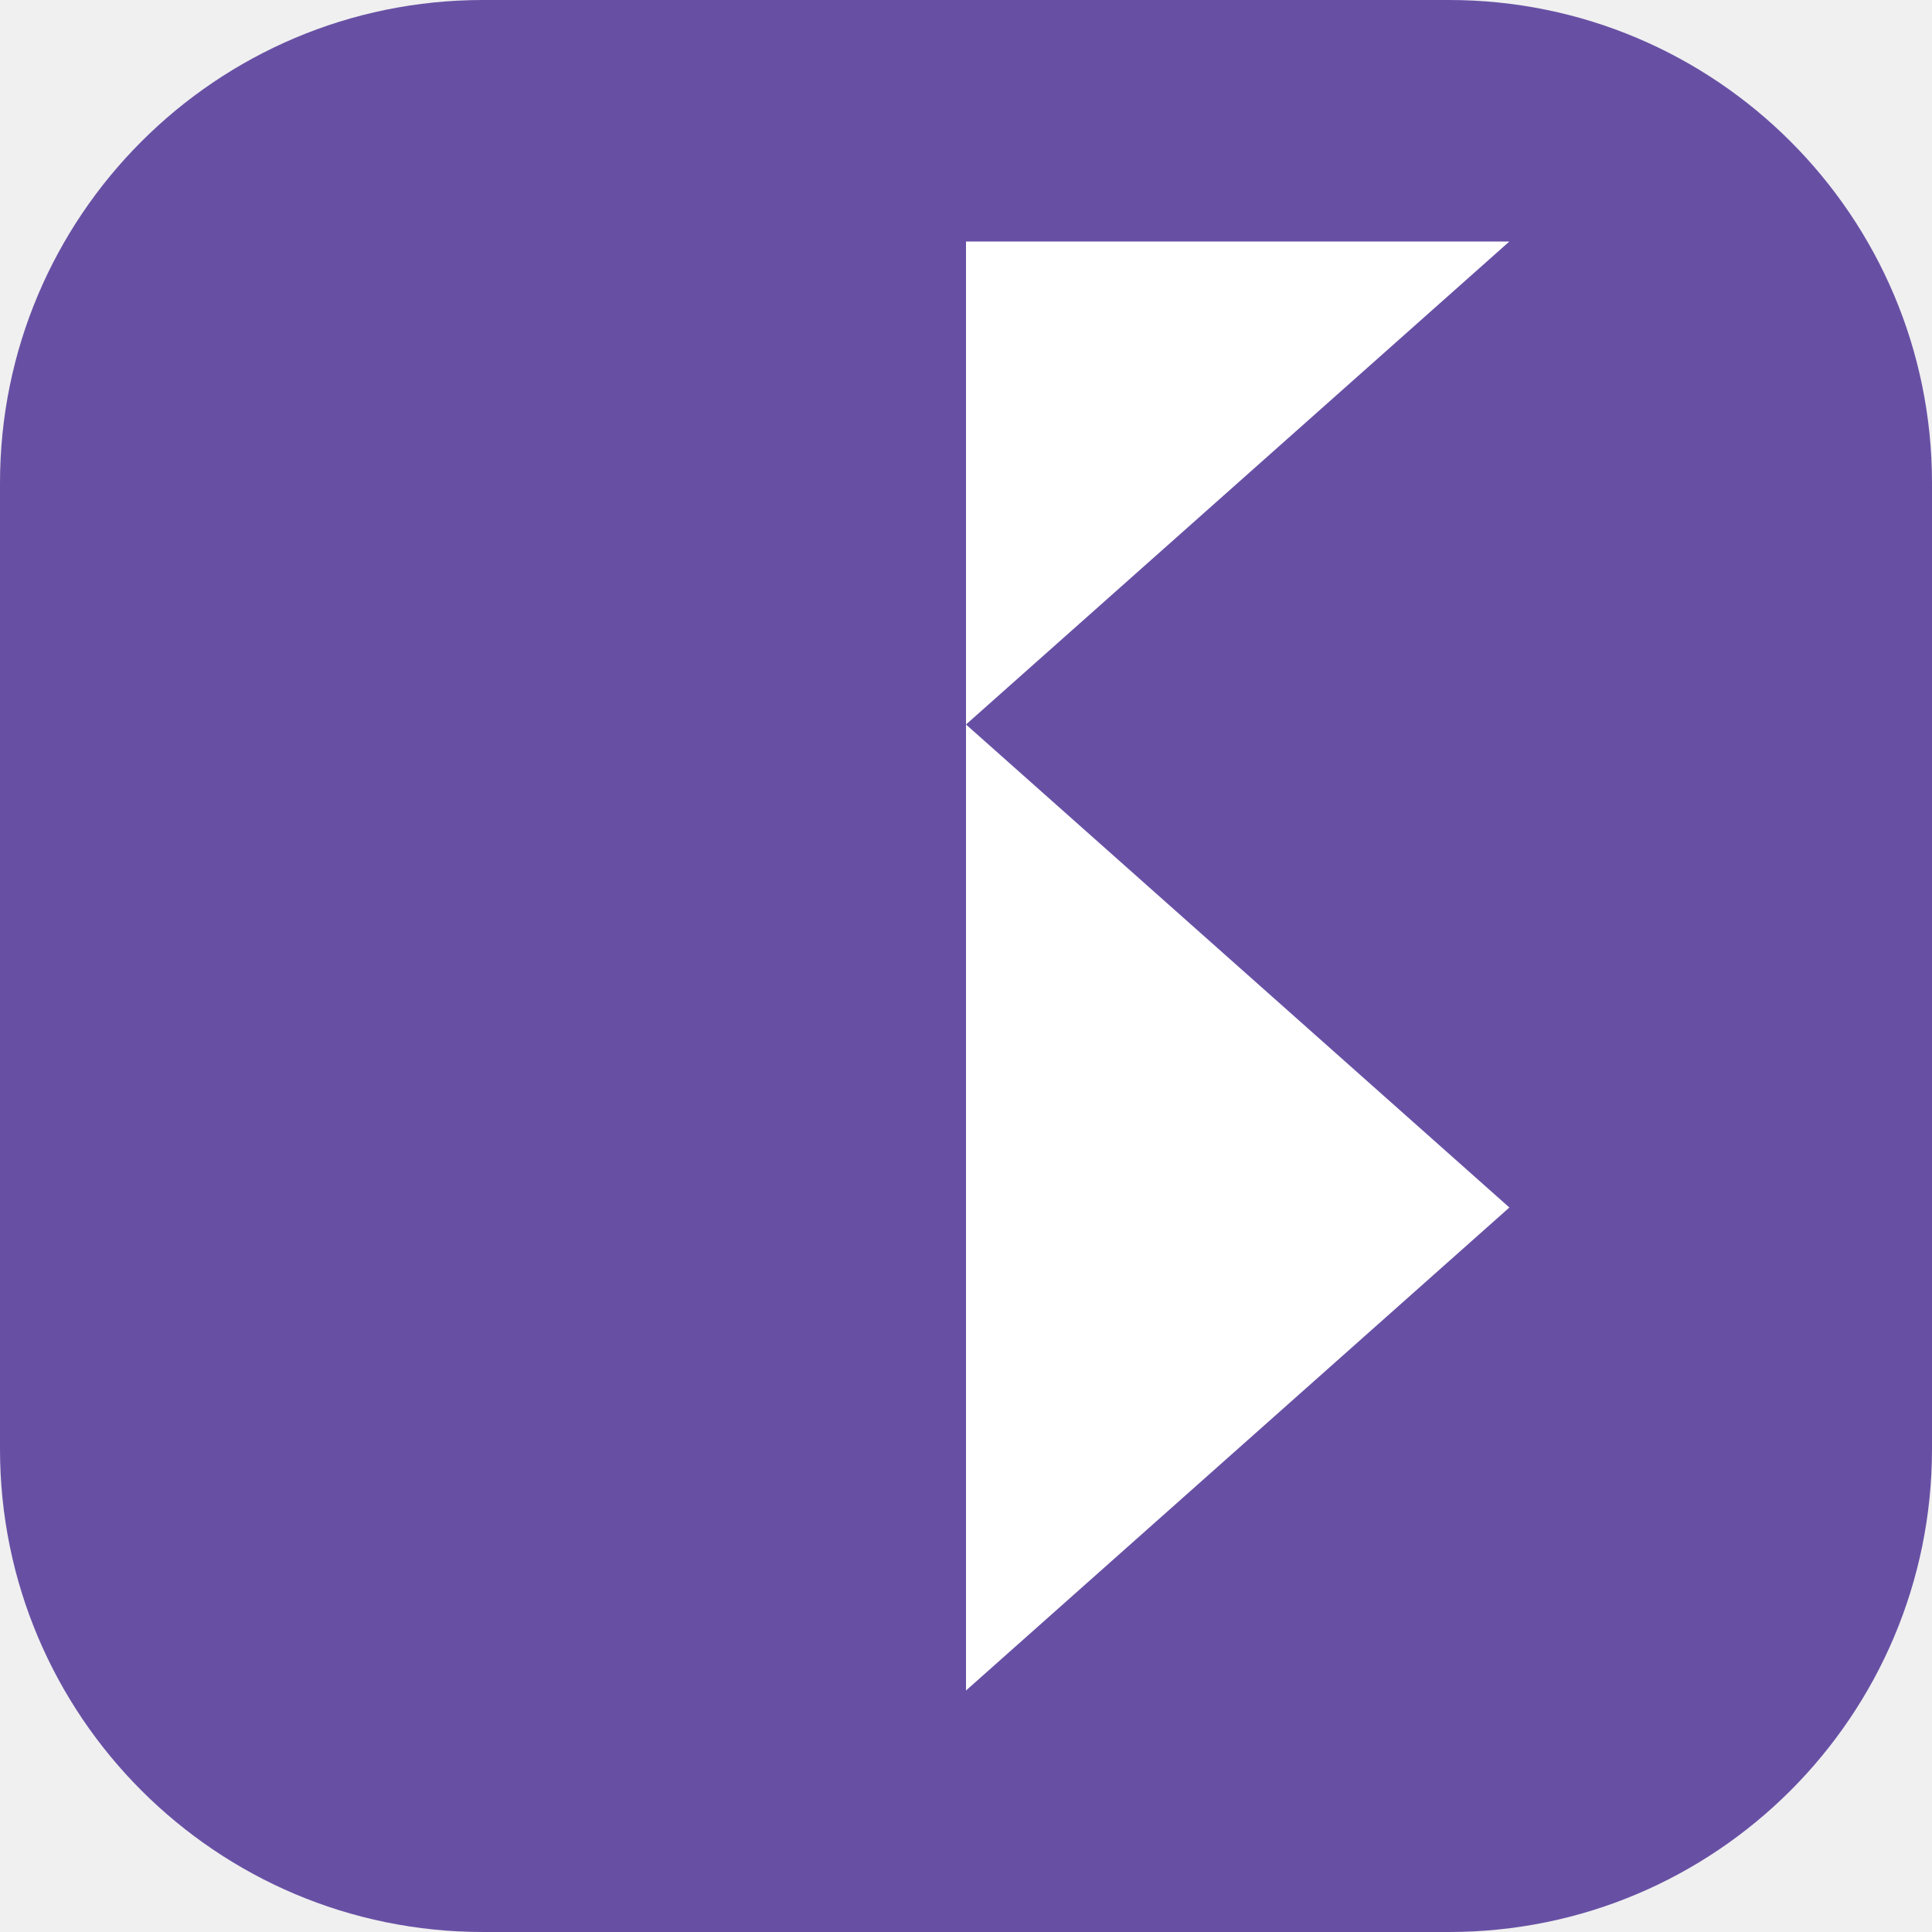
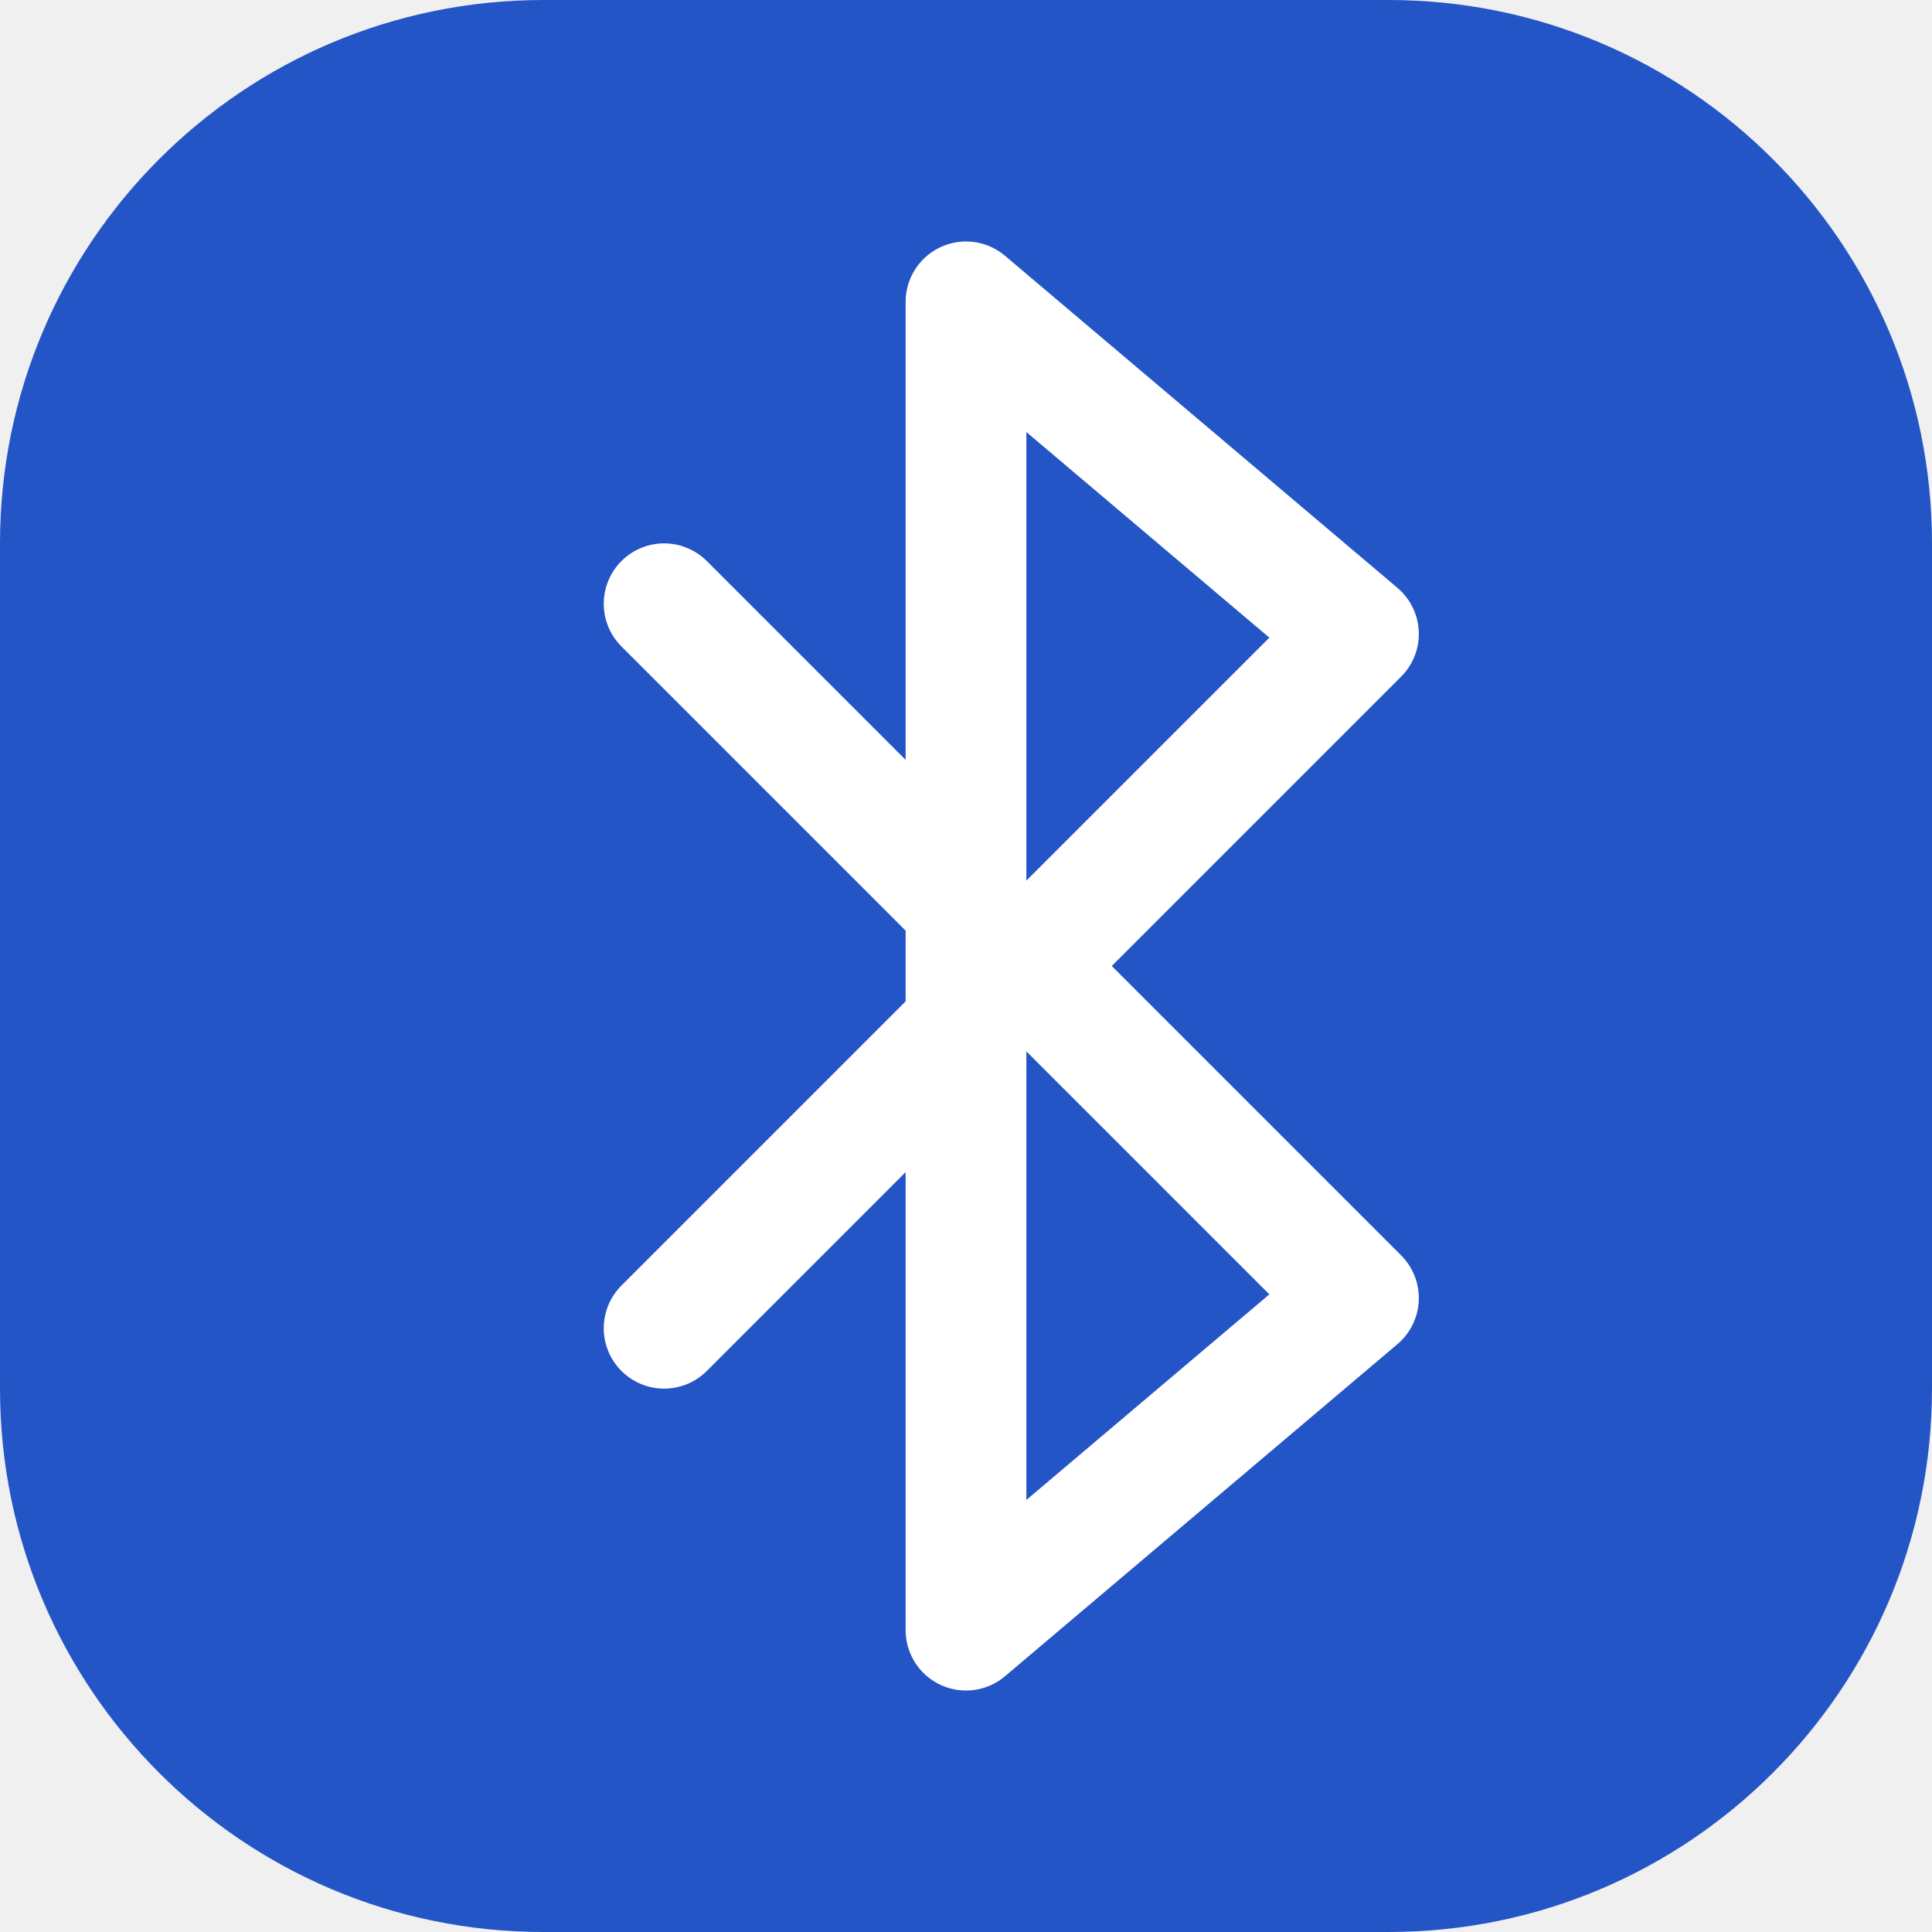
<svg xmlns="http://www.w3.org/2000/svg" viewBox="0 0 64 64">
-   <rect width="64" height="64" rx="16" fill="#6750A4" />
-   <path d="M32 8v48l18-16-18-16 18-16z" fill="white" />
+   <rect width="64" height="64" rx="18" fill="#2455c6" />
+   <path d="M22 20l23 23-13 11V10l13 11-23 23" fill="none" stroke="#fff" stroke-width="4" stroke-linecap="round" stroke-linejoin="round" />
</svg>
